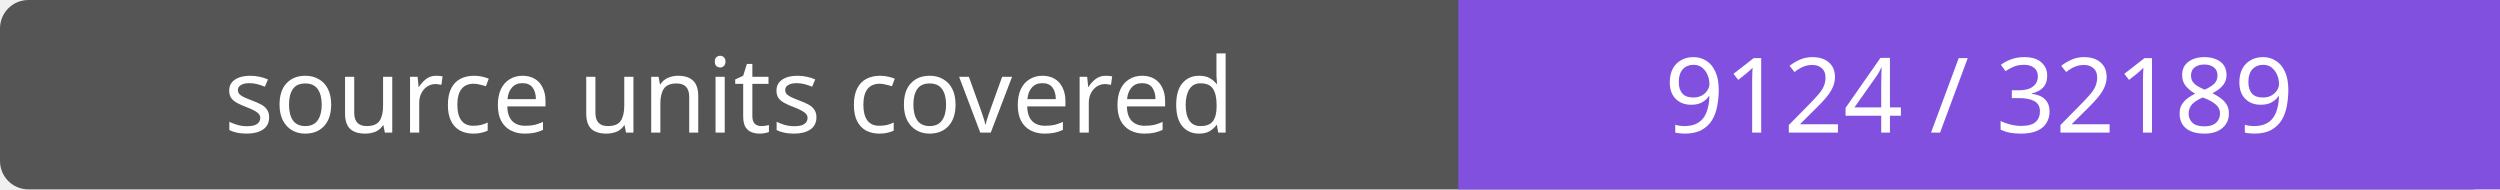
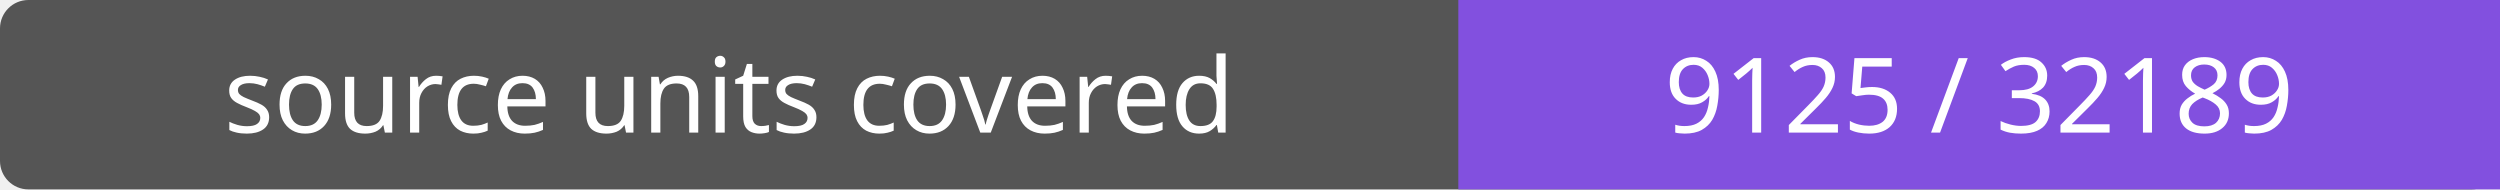
- <svg xmlns="http://www.w3.org/2000/svg" width="264" height="20" role="img" aria-label="source units covered: 9124 / 32189">
+ <svg xmlns="http://www.w3.org/2000/svg" width="264" height="20" role="img" aria-label="source units covered: 9125 / 32189">
  <rect width="264" height="20" rx="3" fill="#555" />
  <path fill="#8250df" d="M154 0h110v20H154z" />
  <g fill="#fff" text-anchor="middle" font-family="Verdana,sans-serif" font-size="11">
    <text x="77.0" y="14">source units covered</text>
-     <text x="209.0" y="14">9124 / 32189</text>
+     <text x="209.0" y="14">9125 / 32189</text>
  </g>
</svg>
